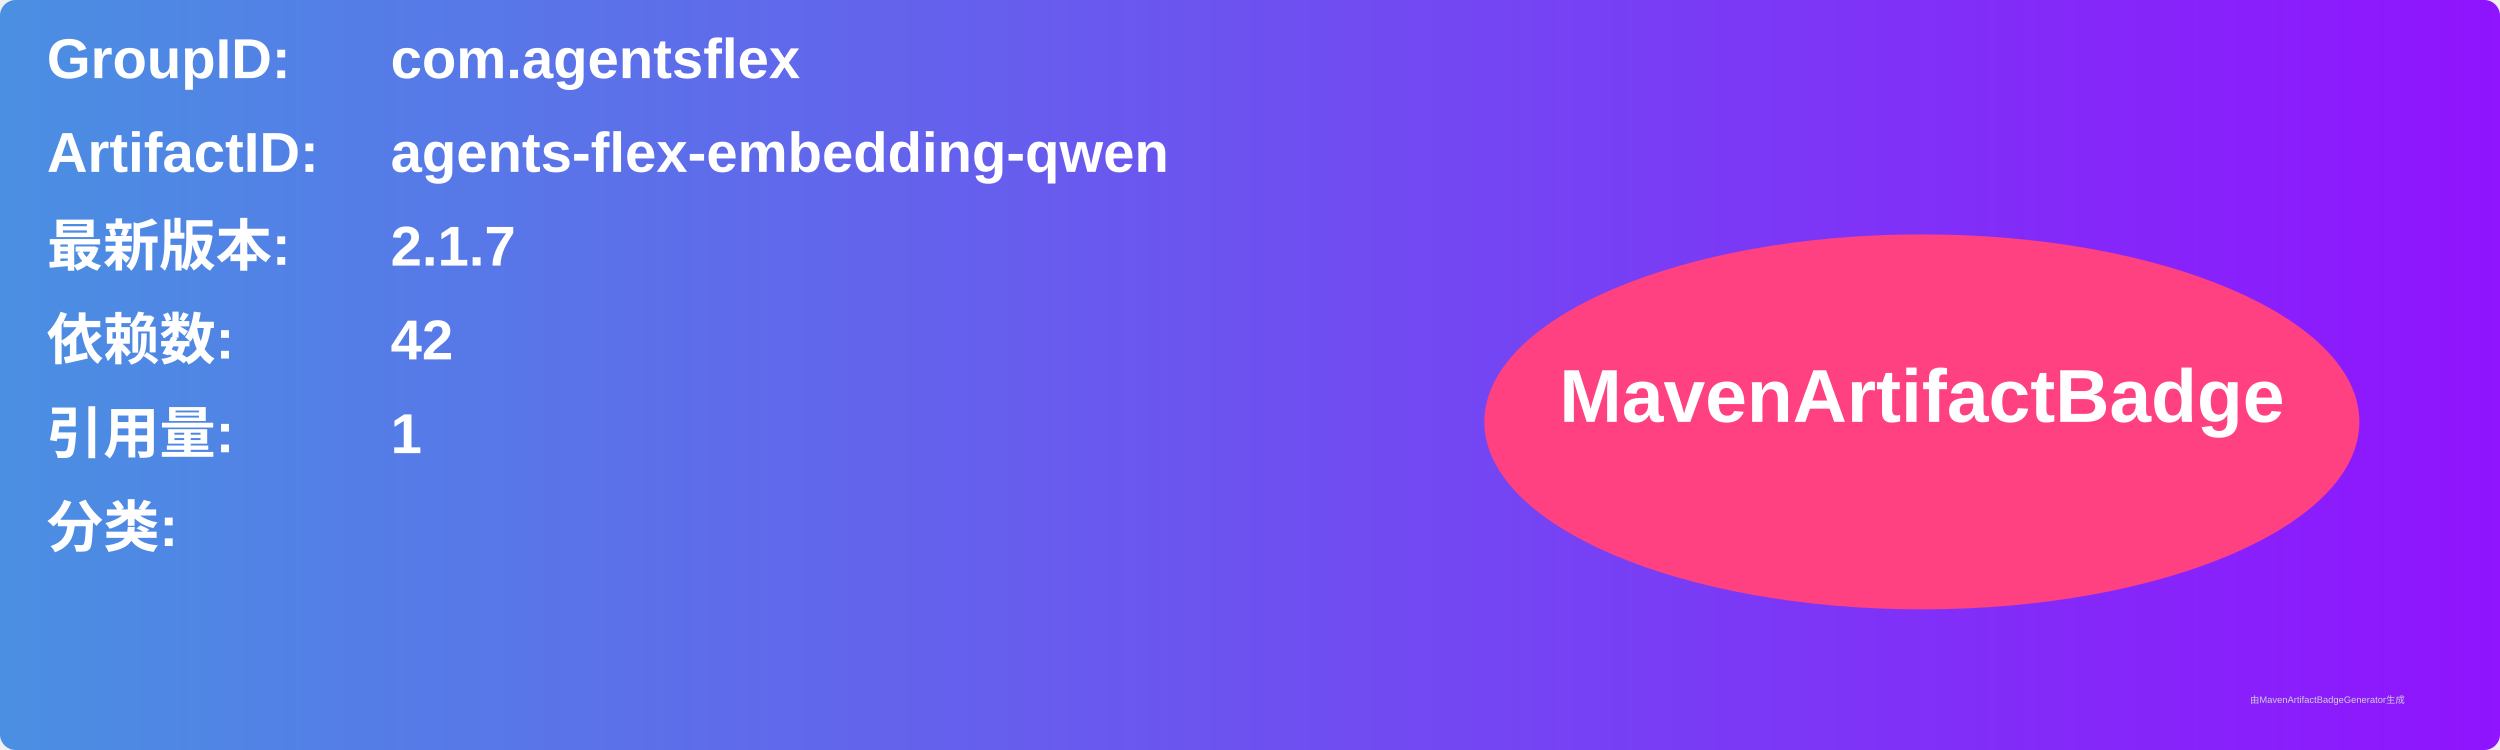
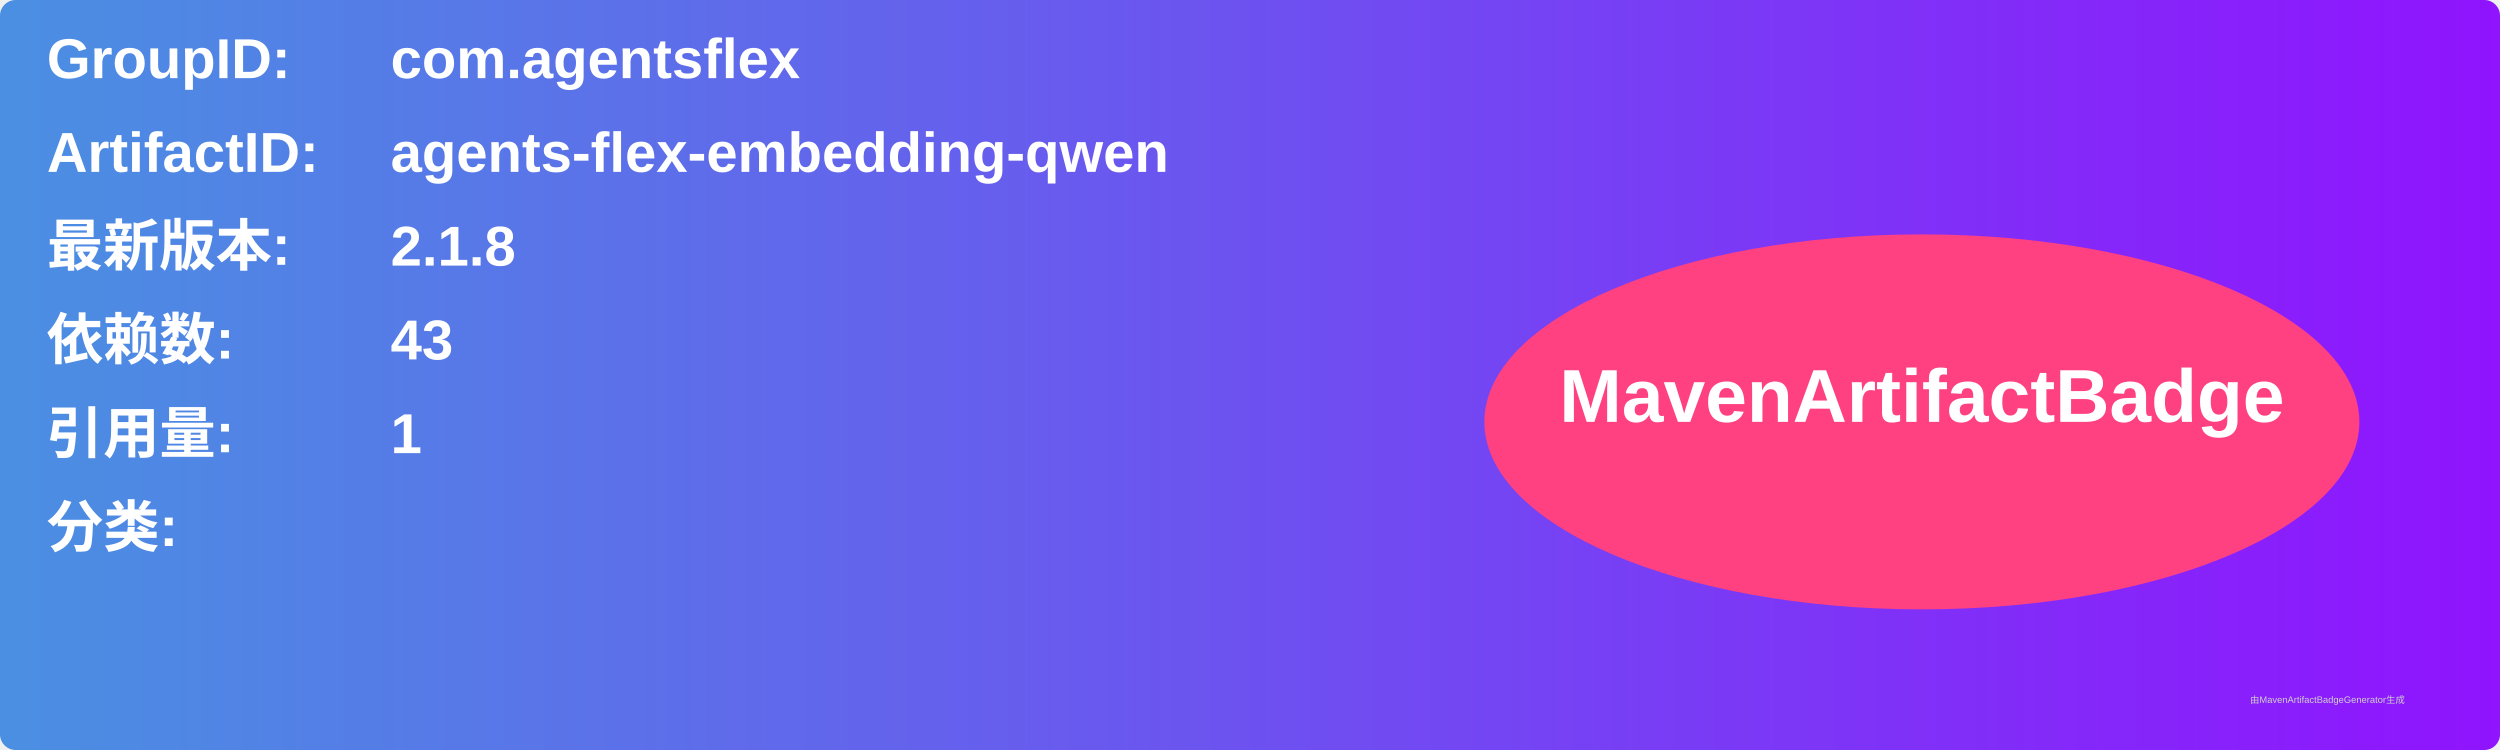
<svg xmlns="http://www.w3.org/2000/svg" width="800" height="240" viewBox="0 0 800 240">
  <linearGradient id="grad" x1="0%" y1="0%" x2="100%" y2="0%">
    <stop offset="0%" stop-color="#4a90e2" />
    <stop offset="100%" stop-color="#9013fe" />
  </linearGradient>
  <rect width="100%" height="100%" rx="5" ry="5" fill="url(#grad)" />
  <g transform="translate(15, 15)">
    <text x="0" y="10" font-family="Arial" font-size="18" fill="white" font-weight="bold" width="260">GroupID:</text>
    <text x="110" y="10" font-family="Arial" font-size="18" fill="white" font-weight="bold" width="460">com.agentsflex</text>
    <text x="0" y="40" font-family="Arial" font-size="18" fill="white" font-weight="bold" width="260">ArtifactID:</text>
    <text x="110" y="40" font-family="Arial" font-size="18" fill="white" font-weight="bold" width="460">agents-flex-embedding-qwen</text>
    <text x="0" y="70" font-family="Arial" font-size="18" fill="white" font-weight="bold">最新版本:</text>
    <text x="110" y="70" font-family="Arial" font-size="18" fill="white" font-weight="bold">
-       <tspan font-weight="bold">2.1.7</tspan>
+       <tspan font-weight="bold">2.1.8</tspan>
    </text>
    <text x="0" y="100" font-family="Arial" font-size="18" fill="white" font-weight="bold">依赖数: </text>
    <text x="110" y="100" font-family="Arial" font-size="18" fill="white">
-       <tspan font-weight="bold">42</tspan>
+       <tspan font-weight="bold">43</tspan>
    </text>
    <text x="0" y="130" font-family="Arial" font-size="18" fill="white" font-weight="bold">引用量: </text>
    <text x="110" y="130" font-family="Arial" font-size="18" fill="white">
      <tspan font-weight="bold">1</tspan>
    </text>
    <text x="0" y="160" font-family="Arial" font-size="18" fill="white" font-weight="bold">分类:</text>
    <text x="10" y="190" font-family="Arial" font-size="10" fill="white">
      <tspan font-weight="bold" />
    </text>
    <ellipse cx="600" cy="120" rx="140" ry="60" fill="#ff4081" />
    <text x="600" y="120" text-anchor="middle" font-family="Arial" font-size="24" fill="white" font-weight="bold">MavenArtifactBadge</text>
  </g>
  <text x="720" y="225" font-family="Arial" font-size="3" fill="#d0d0d0">由MavenArtifactBadgeGenerator生成</text>
</svg>
